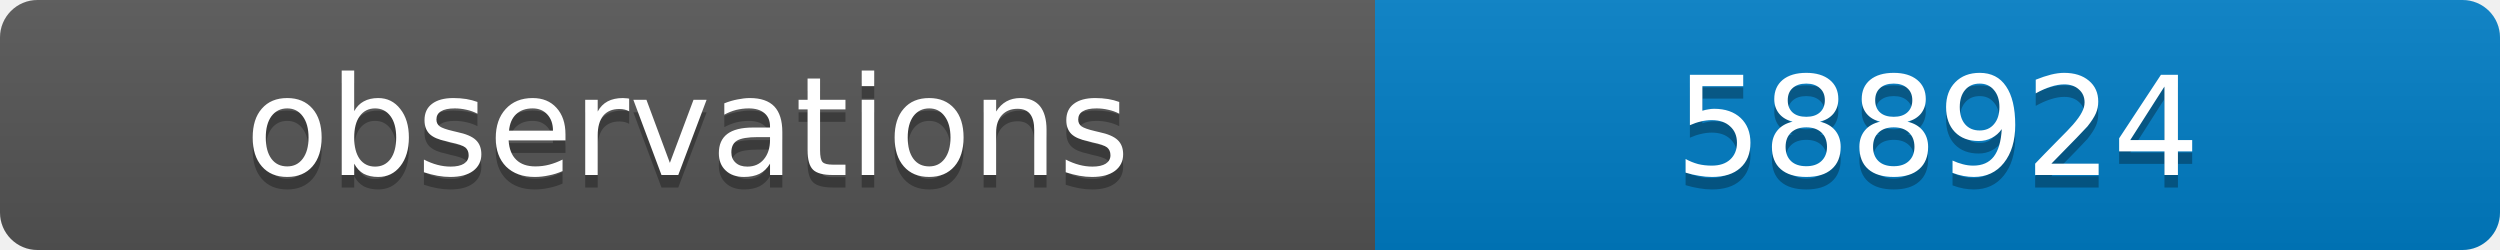
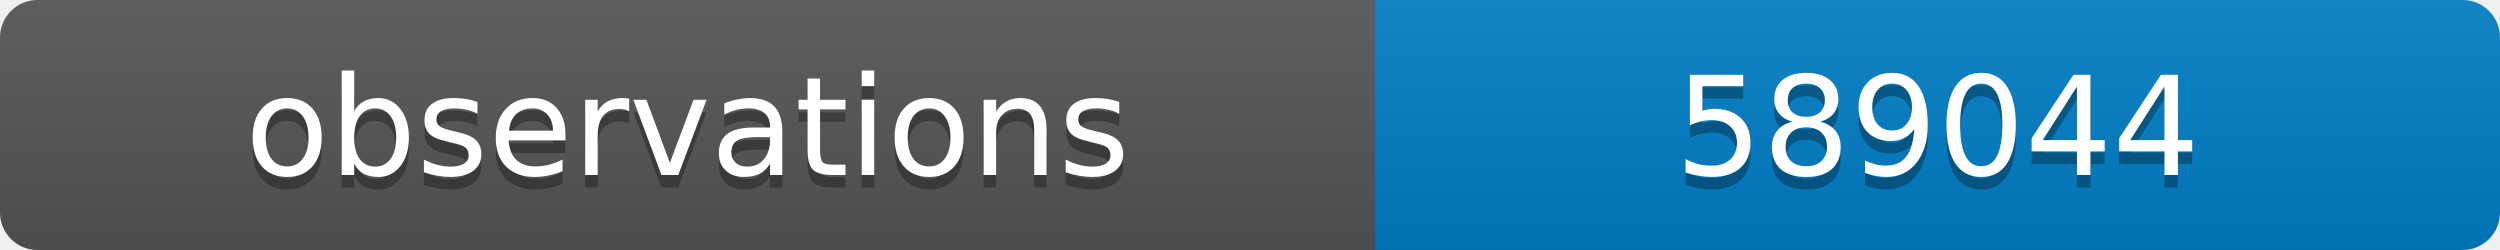
<svg xmlns="http://www.w3.org/2000/svg" width="200" height="20">
  <linearGradient id="b" x2="0" y2="100%">
    <stop offset="0" stop-color="#bbb" stop-opacity=".1" />
    <stop offset="1" stop-opacity=".1" />
  </linearGradient>
  <clipPath id="a">
    <rect width="200" height="20" rx="3" fill="#fff" />
  </clipPath>
  <g clip-path="url(#a)">
    <path fill="#555" d="M0 0h110v20H0z" />
    <path fill="#007ec6" d="M110 0h90v20H110z" />
    <path fill="url(#b)" d="M0 0h200v20H0z" />
  </g>
  <g fill="#fff" text-anchor="middle" font-family="DejaVu Sans,Verdana,Geneva,sans-serif" font-size="11">
    <text x="55" y="15" fill="#010101" fill-opacity=".3">observations</text>
    <text x="55" y="14">observations</text>
-     <text x="155" y="15" fill="#010101" fill-opacity=".3">588924</text>
-     <text x="155" y="14">588924</text>
+     <text x="155" y="15" fill="#010101" fill-opacity=".3">589044</text>
+     <text x="155" y="14">589044</text>
  </g>
</svg>
